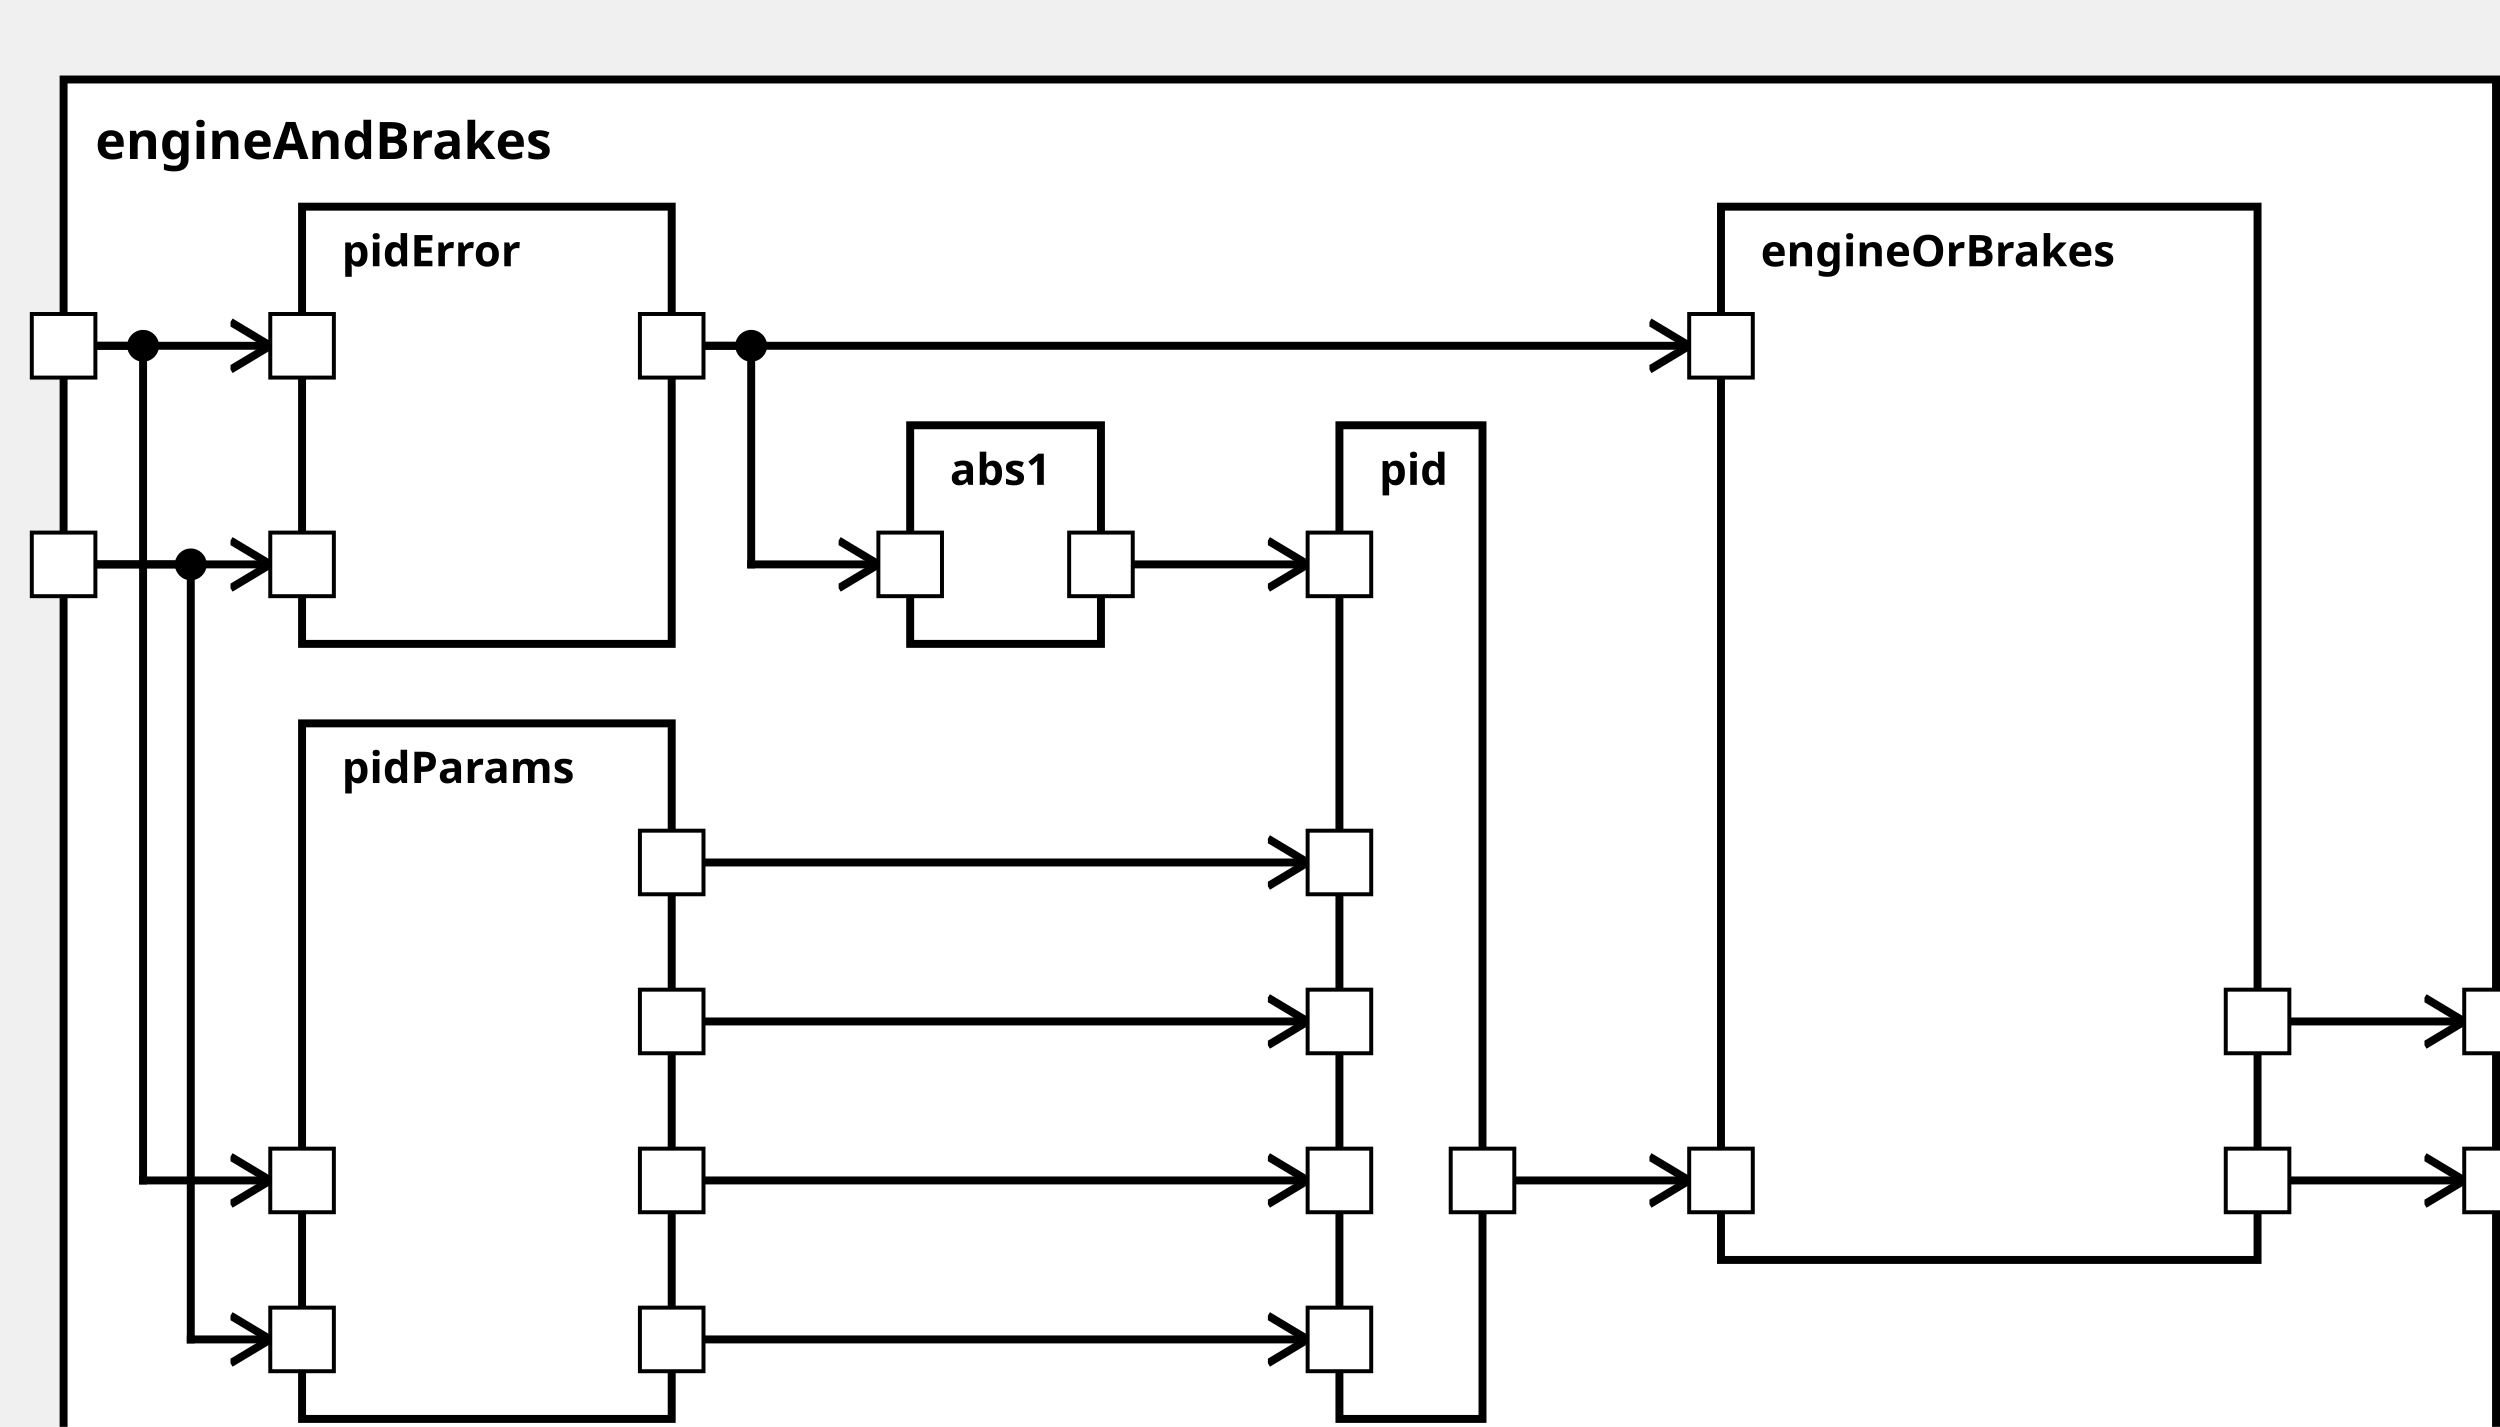
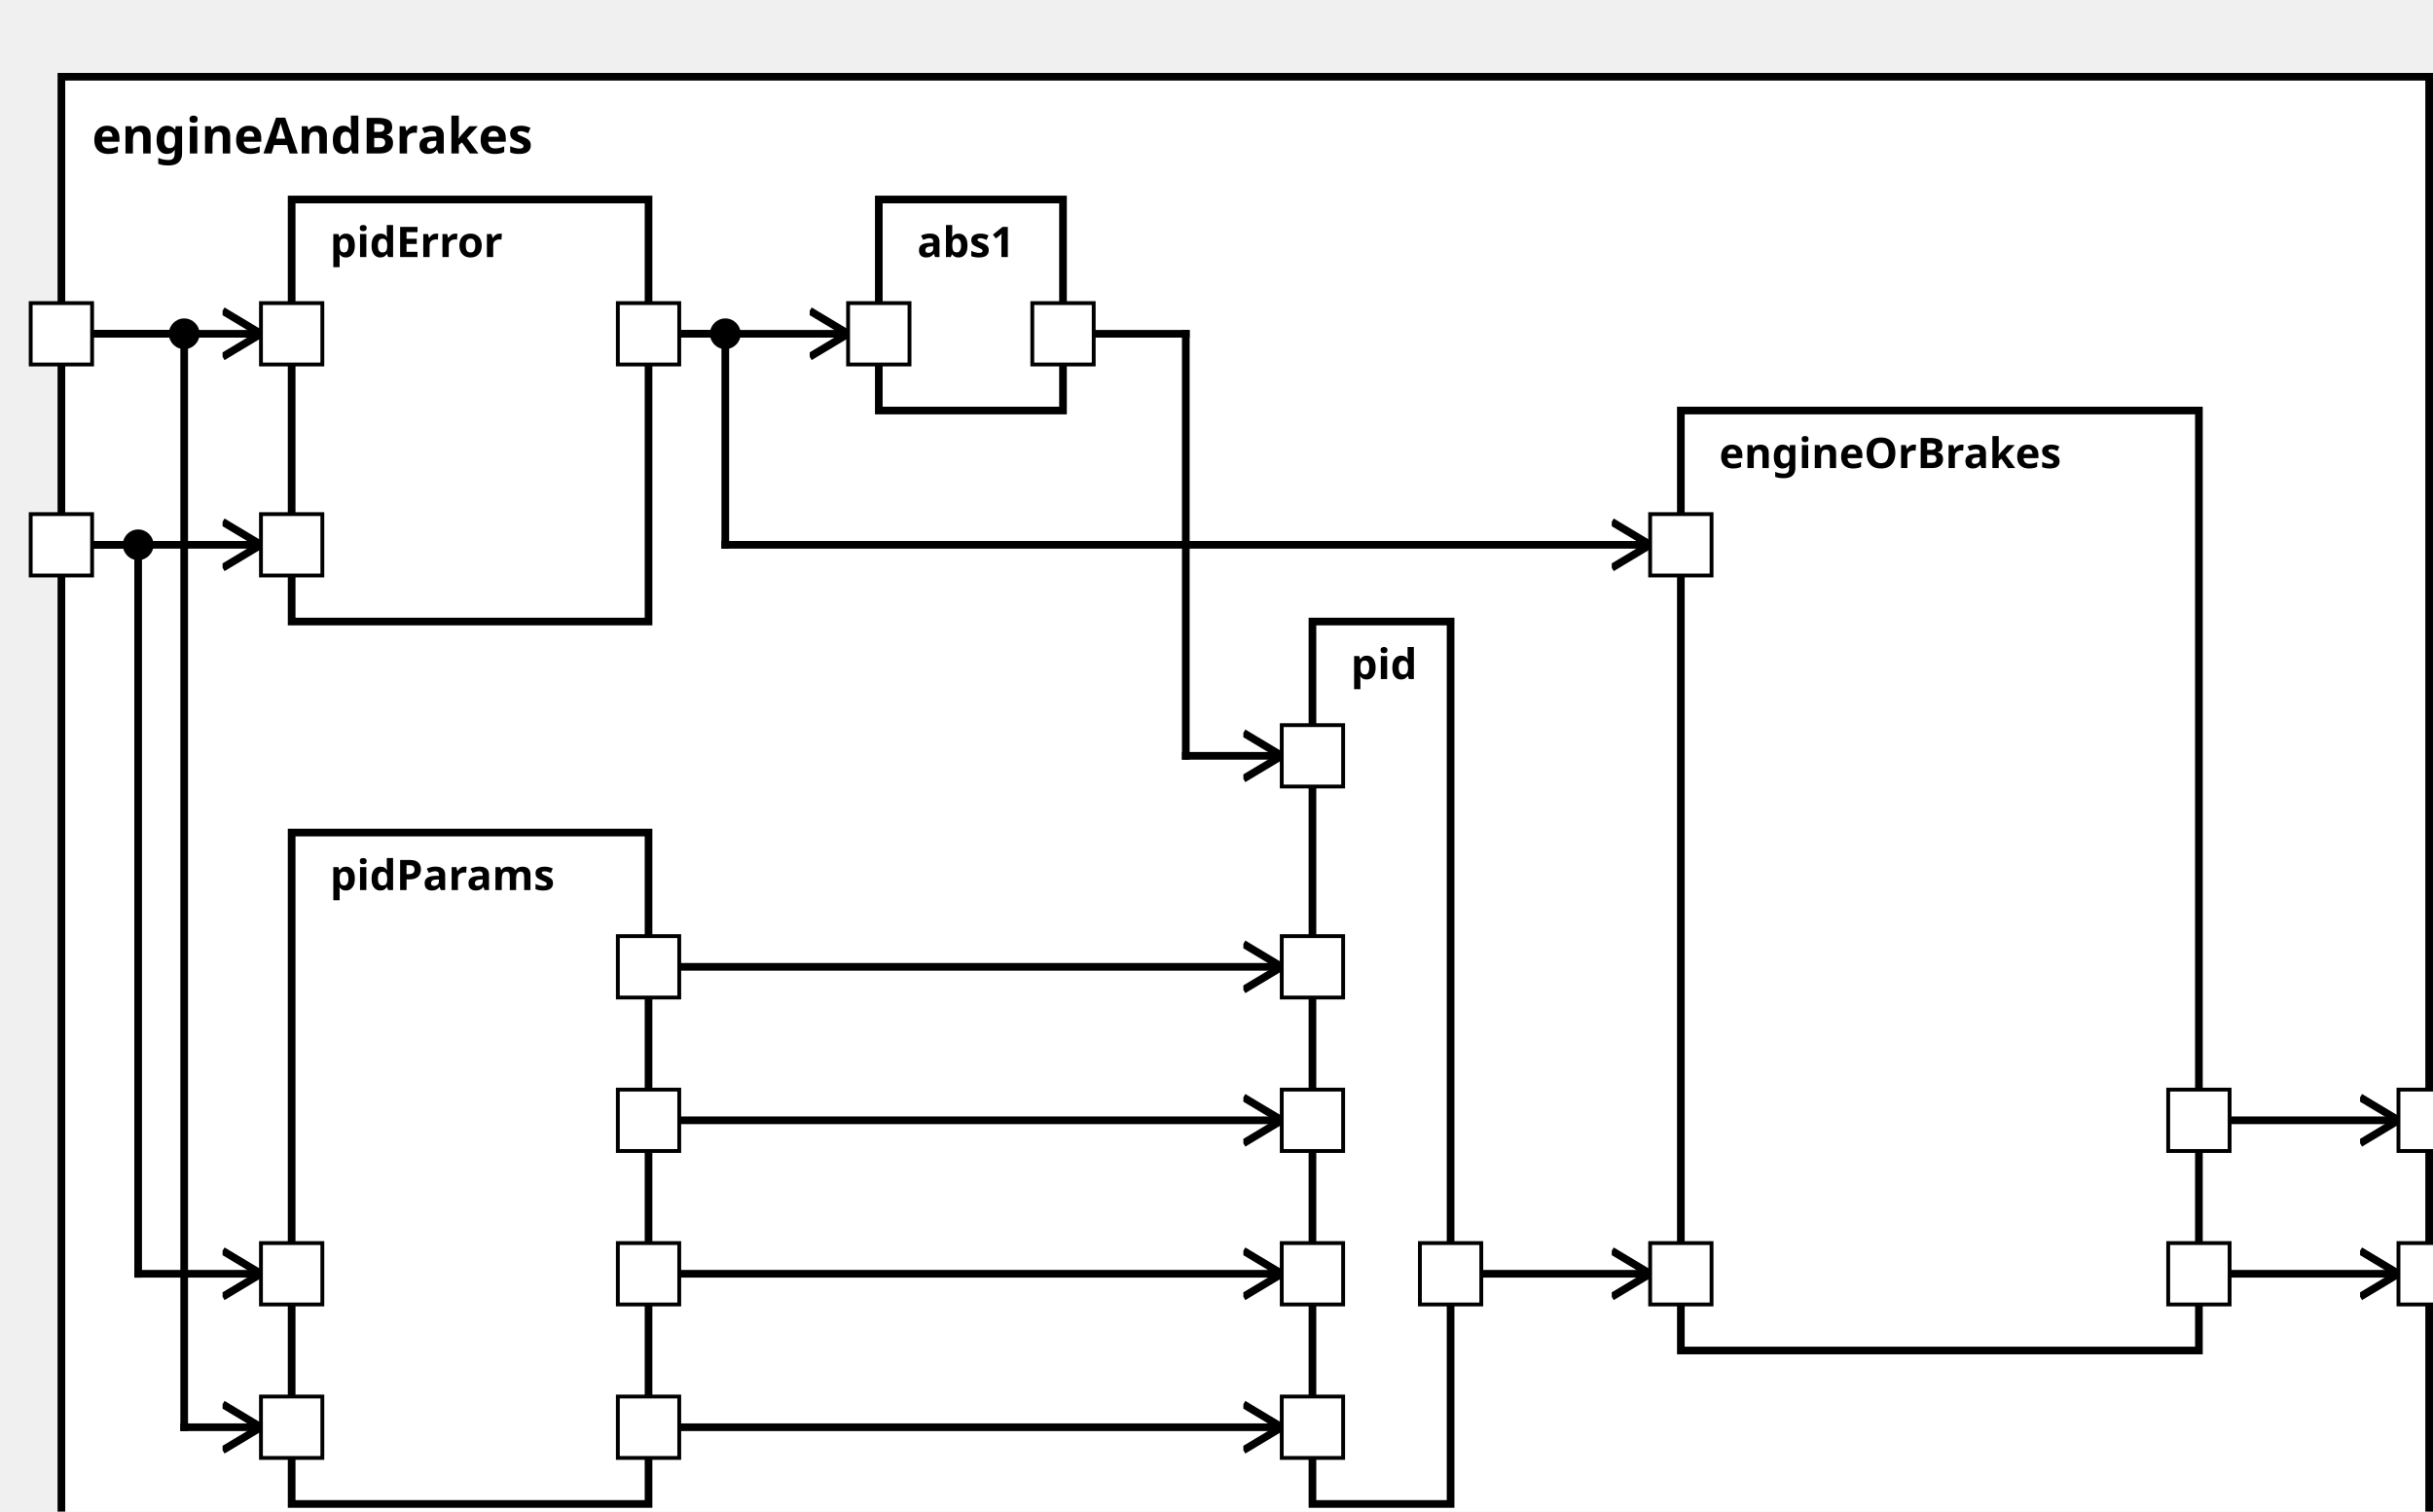
<svg xmlns="http://www.w3.org/2000/svg" xmlns:xlink="http://www.w3.org/1999/xlink" width="100%" height="100%" version="1.1">
  <svg version="1.1">
    <g transform="translate(16 20)">
-       <rect id="584" width="612" height="357" style="fill:white;stroke:black;stroke-width:2;fill-opacity:1.0;stroke-opacity:1.0" />
+       <rect id="587" width="617" height="392" style="fill:white;stroke:black;stroke-width:2;fill-opacity:1.0;stroke-opacity:1.0" />
      <text x="8" y="20" style="font-weight: bold" font-family="Verdana" font-size="13" fill="black">
            engineAndBrakes
    </text>
    </g>
  </svg>
-   <g transform="translate(76 182)">
-     <rect data-name="testing.subpackage10.myComponent10.motionPlanning.engineAndBrakes.pidParams" id="587" width="93" height="175" style="fill:white;stroke:black;stroke-width:2;fill-opacity:1.0;stroke-opacity:1.0" />
+   <g transform="translate(76 217)">
+     <rect data-name="testing.subpackage10.myComponent10.motionPlanning.engineAndBrakes.pidParams" id="590" width="93" height="175" style="fill:white;stroke:black;stroke-width:2;fill-opacity:1.0;stroke-opacity:1.0" />
    <text x="10" y="15" alignment-baseline="middle" style="font-weight: bold" font-family="Verdana" font-size="11" fill="black">
    pidParams
    </text>
  </g>
  <g transform="translate(76 52)">
-     <rect data-name="testing.subpackage10.myComponent10.motionPlanning.engineAndBrakes.pidError" id="586" width="93" height="110" style="fill:white;stroke:black;stroke-width:2;fill-opacity:1.0;stroke-opacity:1.0" />
+     <rect data-name="testing.subpackage10.myComponent10.motionPlanning.engineAndBrakes.pidError" id="589" width="93" height="110" style="fill:white;stroke:black;stroke-width:2;fill-opacity:1.0;stroke-opacity:1.0" />
    <text x="10" y="15" alignment-baseline="middle" style="font-weight: bold" font-family="Verdana" font-size="11" fill="black">
    pidError
    </text>
  </g>
-   <g transform="translate(229 107)">
-     <rect data-name="testing.subpackage10.myComponent10.motionPlanning.engineAndBrakes.abs1" id="588" width="48" height="55" style="fill:white;stroke:black;stroke-width:2;fill-opacity:1.0;stroke-opacity:1.0" />
+   <g transform="translate(229 52)">
+     <rect data-name="testing.subpackage10.myComponent10.motionPlanning.engineAndBrakes.abs1" id="591" width="48" height="55" style="fill:white;stroke:black;stroke-width:2;fill-opacity:1.0;stroke-opacity:1.0" />
    <text x="10" y="15" alignment-baseline="middle" style="font-weight: bold" font-family="Verdana" font-size="11" fill="black">
    abs1
    </text>
  </g>
-   <g transform="translate(337 107)">
-     <rect data-name="testing.subpackage10.myComponent10.motionPlanning.engineAndBrakes.pid" id="589" width="36" height="250" style="fill:white;stroke:black;stroke-width:2;fill-opacity:1.0;stroke-opacity:1.0" />
+   <g transform="translate(342 162)">
+     <rect data-name="testing.subpackage10.myComponent10.motionPlanning.engineAndBrakes.pid" id="592" width="36" height="230" style="fill:white;stroke:black;stroke-width:2;fill-opacity:1.0;stroke-opacity:1.0" />
    <text x="10" y="15" alignment-baseline="middle" style="font-weight: bold" font-family="Verdana" font-size="11" fill="black">
    pid
    </text>
  </g>
-   <g transform="translate(433 52)">
-     <rect data-name="testing.subpackage10.myComponent10.motionPlanning.engineAndBrakes.engineOrBrakes" id="590" width="135" height="265" style="fill:white;stroke:black;stroke-width:2;fill-opacity:1.0;stroke-opacity:1.0" />
+   <g transform="translate(438 107)">
+     <rect data-name="testing.subpackage10.myComponent10.motionPlanning.engineAndBrakes.engineOrBrakes" id="593" width="135" height="245" style="fill:white;stroke:black;stroke-width:2;fill-opacity:1.0;stroke-opacity:1.0" />
    <text x="10" y="15" alignment-baseline="middle" style="font-weight: bold" font-family="Verdana" font-size="11" fill="black">
    engineOrBrakes
    </text>
  </g>
  <defs>
    <marker id="0,0,0" markerWidth="13" markerHeight="13" refX="5" refY="5" orient="auto">
      <polyline points="0,2 5,5 0,8" style="fill:none; stroke:rgb(0,0,0);                     stroke-width:1" />
    </marker>
  </defs>
-   <line stroke-linecap="square" x1="576" y1="297" x2="620" y2="297" style="stroke:rgb(0, 0,0);             stroke-width:2;                 marker-end: url(#0,0,0)             " />
-   <line stroke-linecap="square" x1="576" y1="257" x2="620" y2="257" style="stroke:rgb(0, 0,0);             stroke-width:2;                 marker-end: url(#0,0,0)             " />
-   <line stroke-linecap="square" x1="24" y1="87" x2="36" y2="87" style="stroke:rgb(0, 0,0);             stroke-width:2; " />
-   <line stroke-linecap="square" x1="36" y1="87" x2="36" y2="297" style="stroke:rgb(0, 0,0);             stroke-width:2; " />
-   <circle cx="36" cy="87" r="4" fill="black" />
-   <line stroke-linecap="square" x1="36" y1="297" x2="68" y2="297" style="stroke:rgb(0, 0,0);             stroke-width:2;                 marker-end: url(#0,0,0)             " />
-   <line stroke-linecap="square" x1="24" y1="142" x2="48" y2="142" style="stroke:rgb(0, 0,0);             stroke-width:2; " />
-   <line stroke-linecap="square" x1="48" y1="142" x2="48" y2="337" style="stroke:rgb(0, 0,0);             stroke-width:2; " />
-   <circle cx="48" cy="142" r="4" fill="black" />
-   <line stroke-linecap="square" x1="48" y1="337" x2="68" y2="337" style="stroke:rgb(0, 0,0);             stroke-width:2;                 marker-end: url(#0,0,0)             " />
+   <line stroke-linecap="square" x1="581" y1="332" x2="625" y2="332" style="stroke:rgb(0, 0,0);             stroke-width:2;                 marker-end: url(#0,0,0)             " />
+   <line stroke-linecap="square" x1="581" y1="292" x2="625" y2="292" style="stroke:rgb(0, 0,0);             stroke-width:2;                 marker-end: url(#0,0,0)             " />
+   <line stroke-linecap="square" x1="24" y1="142" x2="36" y2="142" style="stroke:rgb(0, 0,0);             stroke-width:2; " />
+   <line stroke-linecap="square" x1="36" y1="142" x2="36" y2="332" style="stroke:rgb(0, 0,0);             stroke-width:2; " />
+   <circle cx="36" cy="142" r="4" fill="black" />
+   <line stroke-linecap="square" x1="36" y1="332" x2="68" y2="332" style="stroke:rgb(0, 0,0);             stroke-width:2;                 marker-end: url(#0,0,0)             " />
+   <line stroke-linecap="square" x1="24" y1="87" x2="48" y2="87" style="stroke:rgb(0, 0,0);             stroke-width:2; " />
+   <line stroke-linecap="square" x1="48" y1="87" x2="48" y2="372" style="stroke:rgb(0, 0,0);             stroke-width:2; " />
+   <circle cx="48" cy="87" r="4" fill="black" />
+   <line stroke-linecap="square" x1="48" y1="372" x2="68" y2="372" style="stroke:rgb(0, 0,0);             stroke-width:2;                 marker-end: url(#0,0,0)             " />
+   <line stroke-linecap="square" x1="24" y1="142" x2="68" y2="142" style="stroke:rgb(0, 0,0);             stroke-width:2;                 marker-end: url(#0,0,0)             " />
  <line stroke-linecap="square" x1="24" y1="87" x2="68" y2="87" style="stroke:rgb(0, 0,0);             stroke-width:2;                 marker-end: url(#0,0,0)             " />
-   <line stroke-linecap="square" x1="24" y1="142" x2="68" y2="142" style="stroke:rgb(0, 0,0);             stroke-width:2;                 marker-end: url(#0,0,0)             " />
-   <line stroke-linecap="square" x1="177" y1="297" x2="329" y2="297" style="stroke:rgb(0, 0,0);             stroke-width:2;                 marker-end: url(#0,0,0)             " />
-   <line stroke-linecap="square" x1="177" y1="337" x2="329" y2="337" style="stroke:rgb(0, 0,0);             stroke-width:2;                 marker-end: url(#0,0,0)             " />
-   <line stroke-linecap="square" x1="177" y1="217" x2="329" y2="217" style="stroke:rgb(0, 0,0);             stroke-width:2;                 marker-end: url(#0,0,0)             " />
-   <line stroke-linecap="square" x1="177" y1="257" x2="329" y2="257" style="stroke:rgb(0, 0,0);             stroke-width:2;                 marker-end: url(#0,0,0)             " />
+   <line stroke-linecap="square" x1="177" y1="332" x2="334" y2="332" style="stroke:rgb(0, 0,0);             stroke-width:2;                 marker-end: url(#0,0,0)             " />
+   <line stroke-linecap="square" x1="177" y1="372" x2="334" y2="372" style="stroke:rgb(0, 0,0);             stroke-width:2;                 marker-end: url(#0,0,0)             " />
+   <line stroke-linecap="square" x1="177" y1="252" x2="334" y2="252" style="stroke:rgb(0, 0,0);             stroke-width:2;                 marker-end: url(#0,0,0)             " />
+   <line stroke-linecap="square" x1="177" y1="292" x2="334" y2="292" style="stroke:rgb(0, 0,0);             stroke-width:2;                 marker-end: url(#0,0,0)             " />
+   <line stroke-linecap="square" x1="177" y1="87" x2="221" y2="87" style="stroke:rgb(0, 0,0);             stroke-width:2;                 marker-end: url(#0,0,0)             " />
+   <line stroke-linecap="square" x1="285" y1="87" x2="309" y2="87" style="stroke:rgb(0, 0,0);             stroke-width:2; " />
+   <line stroke-linecap="square" x1="309" y1="87" x2="309" y2="197" style="stroke:rgb(0, 0,0);             stroke-width:2; " />
+   <line stroke-linecap="square" x1="309" y1="197" x2="334" y2="197" style="stroke:rgb(0, 0,0);             stroke-width:2;                 marker-end: url(#0,0,0)             " />
  <line stroke-linecap="square" x1="177" y1="87" x2="189" y2="87" style="stroke:rgb(0, 0,0);             stroke-width:2; " />
  <line stroke-linecap="square" x1="189" y1="87" x2="189" y2="142" style="stroke:rgb(0, 0,0);             stroke-width:2; " />
  <circle cx="189" cy="87" r="4" fill="black" />
-   <line stroke-linecap="square" x1="189" y1="142" x2="221" y2="142" style="stroke:rgb(0, 0,0);             stroke-width:2;                 marker-end: url(#0,0,0)             " />
-   <line stroke-linecap="square" x1="285" y1="142" x2="329" y2="142" style="stroke:rgb(0, 0,0);             stroke-width:2;                 marker-end: url(#0,0,0)             " />
-   <line stroke-linecap="square" x1="177" y1="87" x2="425" y2="87" style="stroke:rgb(0, 0,0);             stroke-width:2;                 marker-end: url(#0,0,0)             " />
-   <line stroke-linecap="square" x1="381" y1="297" x2="425" y2="297" style="stroke:rgb(0, 0,0);             stroke-width:2;                 marker-end: url(#0,0,0)             " />
+   <line stroke-linecap="square" x1="189" y1="142" x2="430" y2="142" style="stroke:rgb(0, 0,0);             stroke-width:2;                 marker-end: url(#0,0,0)             " />
+   <line stroke-linecap="square" x1="386" y1="332" x2="430" y2="332" style="stroke:rgb(0, 0,0);             stroke-width:2;                 marker-end: url(#0,0,0)             " />
  <defs>
    <rect id="port" x="0" y="0" width="16" height="16" style="fill:white;stroke:rgb(0,0,0);stroke-width:1;fill-opacity:1.0;stroke-opacity:1.0" />
  </defs>
+   <use x="8" y="134" xlink:href="#port" />
+   <text text-anchor="end" alignment-baseline="middle" x="4" y="144" transform="rotate(0,4,144)" style="font-weight: regular" font-family="Verdana" font-size="9" fill="black">
+ 
+ </text>
  <use x="8" y="79" xlink:href="#port" />
  <text text-anchor="end" alignment-baseline="middle" x="4" y="89" transform="rotate(0,4,89)" style="font-weight: regular" font-family="Verdana" font-size="9" fill="black">

</text>
-   <use x="8" y="134" xlink:href="#port" />
-   <text text-anchor="end" alignment-baseline="middle" x="4" y="144" transform="rotate(0,4,144)" style="font-weight: regular" font-family="Verdana" font-size="9" fill="black">
+   <use x="625" y="324" xlink:href="#port" />
+   <text text-anchor="start" alignment-baseline="middle" x="645" y="334" transform="rotate(0,645,334)" style="font-weight: regular" font-family="Verdana" font-size="9" fill="black">

</text>
-   <use x="620" y="289" xlink:href="#port" />
-   <text text-anchor="start" alignment-baseline="middle" x="640" y="299" transform="rotate(0,640,299)" style="font-weight: regular" font-family="Verdana" font-size="9" fill="black">
+   <use x="625" y="284" xlink:href="#port" />
+   <text text-anchor="start" alignment-baseline="middle" x="645" y="294" transform="rotate(0,645,294)" style="font-weight: regular" font-family="Verdana" font-size="9" fill="black">

</text>
-   <use x="620" y="249" xlink:href="#port" />
-   <text text-anchor="start" alignment-baseline="middle" x="640" y="259" transform="rotate(0,640,259)" style="font-weight: regular" font-family="Verdana" font-size="9" fill="black">
+   <use x="68" y="324" xlink:href="#port" />
+   <text text-anchor="start" alignment-baseline="middle" x="87" y="334" transform="rotate(0,87,334)" style="font-weight: regular" font-family="Verdana" font-size="9" fill="black">

</text>
-   <use x="68" y="289" xlink:href="#port" />
-   <text text-anchor="start" alignment-baseline="middle" x="87" y="299" transform="rotate(0,87,299)" style="font-weight: regular" font-family="Verdana" font-size="9" fill="black">
+   <use x="68" y="364" xlink:href="#port" />
+   <text text-anchor="start" alignment-baseline="middle" x="87" y="374" transform="rotate(0,87,374)" style="font-weight: regular" font-family="Verdana" font-size="9" fill="black">

</text>
-   <use x="68" y="329" xlink:href="#port" />
-   <text text-anchor="start" alignment-baseline="middle" x="87" y="339" transform="rotate(0,87,339)" style="font-weight: regular" font-family="Verdana" font-size="9" fill="black">
+   <use x="161" y="324" xlink:href="#port" />
+   <text text-anchor="end" alignment-baseline="middle" x="158" y="334" transform="rotate(0,158,334)" style="font-weight: regular" font-family="Verdana" font-size="9" fill="black">

</text>
-   <use x="161" y="289" xlink:href="#port" />
-   <text text-anchor="end" alignment-baseline="middle" x="158" y="299" transform="rotate(0,158,299)" style="font-weight: regular" font-family="Verdana" font-size="9" fill="black">
+   <use x="161" y="364" xlink:href="#port" />
+   <text text-anchor="end" alignment-baseline="middle" x="158" y="374" transform="rotate(0,158,374)" style="font-weight: regular" font-family="Verdana" font-size="9" fill="black">

</text>
-   <use x="161" y="329" xlink:href="#port" />
-   <text text-anchor="end" alignment-baseline="middle" x="158" y="339" transform="rotate(0,158,339)" style="font-weight: regular" font-family="Verdana" font-size="9" fill="black">
+   <use x="161" y="244" xlink:href="#port" />
+   <text text-anchor="end" alignment-baseline="middle" x="158" y="254" transform="rotate(0,158,254)" style="font-weight: regular" font-family="Verdana" font-size="9" fill="black">

</text>
-   <use x="161" y="209" xlink:href="#port" />
-   <text text-anchor="end" alignment-baseline="middle" x="158" y="219" transform="rotate(0,158,219)" style="font-weight: regular" font-family="Verdana" font-size="9" fill="black">
+   <use x="161" y="284" xlink:href="#port" />
+   <text text-anchor="end" alignment-baseline="middle" x="158" y="294" transform="rotate(0,158,294)" style="font-weight: regular" font-family="Verdana" font-size="9" fill="black">

</text>
-   <use x="161" y="249" xlink:href="#port" />
-   <text text-anchor="end" alignment-baseline="middle" x="158" y="259" transform="rotate(0,158,259)" style="font-weight: regular" font-family="Verdana" font-size="9" fill="black">
+   <use x="68" y="134" xlink:href="#port" />
+   <text text-anchor="start" alignment-baseline="middle" x="87" y="144" transform="rotate(0,87,144)" style="font-weight: regular" font-family="Verdana" font-size="9" fill="black">

</text>
  <use x="68" y="79" xlink:href="#port" />
  <text text-anchor="start" alignment-baseline="middle" x="87" y="89" transform="rotate(0,87,89)" style="font-weight: regular" font-family="Verdana" font-size="9" fill="black">

</text>
-   <use x="68" y="134" xlink:href="#port" />
-   <text text-anchor="start" alignment-baseline="middle" x="87" y="144" transform="rotate(0,87,144)" style="font-weight: regular" font-family="Verdana" font-size="9" fill="black">
- 
- </text>
  <use x="161" y="79" xlink:href="#port" />
  <text text-anchor="end" alignment-baseline="middle" x="158" y="89" transform="rotate(0,158,89)" style="font-weight: regular" font-family="Verdana" font-size="9" fill="black">

</text>
-   <use x="221" y="134" xlink:href="#port" />
-   <text text-anchor="start" alignment-baseline="middle" x="240" y="144" transform="rotate(0,240,144)" style="font-weight: regular" font-family="Verdana" font-size="9" fill="black">
+   <use x="221" y="79" xlink:href="#port" />
+   <text text-anchor="start" alignment-baseline="middle" x="240" y="89" transform="rotate(0,240,89)" style="font-weight: regular" font-family="Verdana" font-size="9" fill="black">

</text>
-   <use x="269" y="134" xlink:href="#port" />
-   <text text-anchor="end" alignment-baseline="middle" x="266" y="144" transform="rotate(0,266,144)" style="font-weight: regular" font-family="Verdana" font-size="9" fill="black">
+   <use x="269" y="79" xlink:href="#port" />
+   <text text-anchor="end" alignment-baseline="middle" x="266" y="89" transform="rotate(0,266,89)" style="font-weight: regular" font-family="Verdana" font-size="9" fill="black">

</text>
-   <use x="329" y="289" xlink:href="#port" />
-   <text text-anchor="start" alignment-baseline="middle" x="348" y="299" transform="rotate(0,348,299)" style="font-weight: regular" font-family="Verdana" font-size="9" fill="black">
+   <use x="334" y="324" xlink:href="#port" />
+   <text text-anchor="start" alignment-baseline="middle" x="353" y="334" transform="rotate(0,353,334)" style="font-weight: regular" font-family="Verdana" font-size="9" fill="black">

</text>
-   <use x="329" y="329" xlink:href="#port" />
-   <text text-anchor="start" alignment-baseline="middle" x="348" y="339" transform="rotate(0,348,339)" style="font-weight: regular" font-family="Verdana" font-size="9" fill="black">
+   <use x="334" y="364" xlink:href="#port" />
+   <text text-anchor="start" alignment-baseline="middle" x="353" y="374" transform="rotate(0,353,374)" style="font-weight: regular" font-family="Verdana" font-size="9" fill="black">

</text>
-   <use x="329" y="209" xlink:href="#port" />
-   <text text-anchor="start" alignment-baseline="middle" x="348" y="219" transform="rotate(0,348,219)" style="font-weight: regular" font-family="Verdana" font-size="9" fill="black">
+   <use x="334" y="244" xlink:href="#port" />
+   <text text-anchor="start" alignment-baseline="middle" x="353" y="254" transform="rotate(0,353,254)" style="font-weight: regular" font-family="Verdana" font-size="9" fill="black">

</text>
-   <use x="329" y="249" xlink:href="#port" />
-   <text text-anchor="start" alignment-baseline="middle" x="348" y="259" transform="rotate(0,348,259)" style="font-weight: regular" font-family="Verdana" font-size="9" fill="black">
+   <use x="334" y="284" xlink:href="#port" />
+   <text text-anchor="start" alignment-baseline="middle" x="353" y="294" transform="rotate(0,353,294)" style="font-weight: regular" font-family="Verdana" font-size="9" fill="black">

</text>
-   <use x="329" y="134" xlink:href="#port" />
-   <text text-anchor="start" alignment-baseline="middle" x="348" y="144" transform="rotate(0,348,144)" style="font-weight: regular" font-family="Verdana" font-size="9" fill="black">
+   <use x="334" y="189" xlink:href="#port" />
+   <text text-anchor="start" alignment-baseline="middle" x="353" y="199" transform="rotate(0,353,199)" style="font-weight: regular" font-family="Verdana" font-size="9" fill="black">

</text>
-   <use x="365" y="289" xlink:href="#port" />
-   <text text-anchor="end" alignment-baseline="middle" x="362" y="299" transform="rotate(0,362,299)" style="font-weight: regular" font-family="Verdana" font-size="9" fill="black">
+   <use x="370" y="324" xlink:href="#port" />
+   <text text-anchor="end" alignment-baseline="middle" x="367" y="334" transform="rotate(0,367,334)" style="font-weight: regular" font-family="Verdana" font-size="9" fill="black">

</text>
-   <use x="425" y="79" xlink:href="#port" />
-   <text text-anchor="start" alignment-baseline="middle" x="444" y="89" transform="rotate(0,444,89)" style="font-weight: regular" font-family="Verdana" font-size="9" fill="black">
+   <use x="430" y="134" xlink:href="#port" />
+   <text text-anchor="start" alignment-baseline="middle" x="449" y="144" transform="rotate(0,449,144)" style="font-weight: regular" font-family="Verdana" font-size="9" fill="black">

</text>
-   <use x="425" y="289" xlink:href="#port" />
-   <text text-anchor="start" alignment-baseline="middle" x="444" y="299" transform="rotate(0,444,299)" style="font-weight: regular" font-family="Verdana" font-size="9" fill="black">
+   <use x="430" y="324" xlink:href="#port" />
+   <text text-anchor="start" alignment-baseline="middle" x="449" y="334" transform="rotate(0,449,334)" style="font-weight: regular" font-family="Verdana" font-size="9" fill="black">

</text>
-   <use x="560" y="289" xlink:href="#port" />
-   <text text-anchor="end" alignment-baseline="middle" x="557" y="299" transform="rotate(0,557,299)" style="font-weight: regular" font-family="Verdana" font-size="9" fill="black">
+   <use x="565" y="324" xlink:href="#port" />
+   <text text-anchor="end" alignment-baseline="middle" x="562" y="334" transform="rotate(0,562,334)" style="font-weight: regular" font-family="Verdana" font-size="9" fill="black">

</text>
-   <use x="560" y="249" xlink:href="#port" />
-   <text text-anchor="end" alignment-baseline="middle" x="557" y="259" transform="rotate(0,557,259)" style="font-weight: regular" font-family="Verdana" font-size="9" fill="black">
+   <use x="565" y="284" xlink:href="#port" />
+   <text text-anchor="end" alignment-baseline="middle" x="562" y="294" transform="rotate(0,562,294)" style="font-weight: regular" font-family="Verdana" font-size="9" fill="black">

</text>
</svg>
